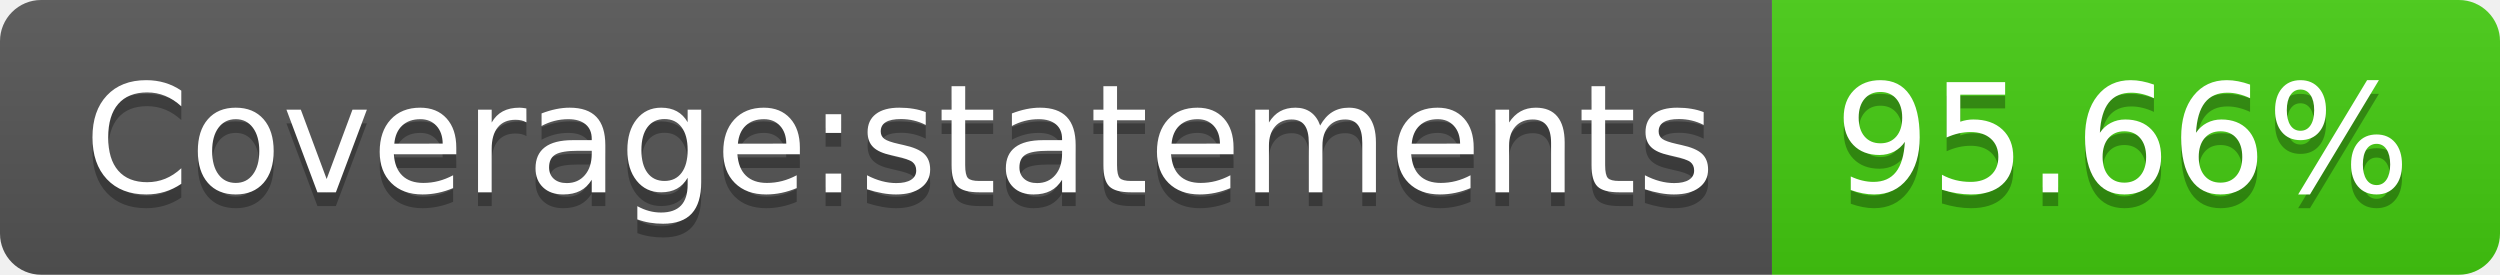
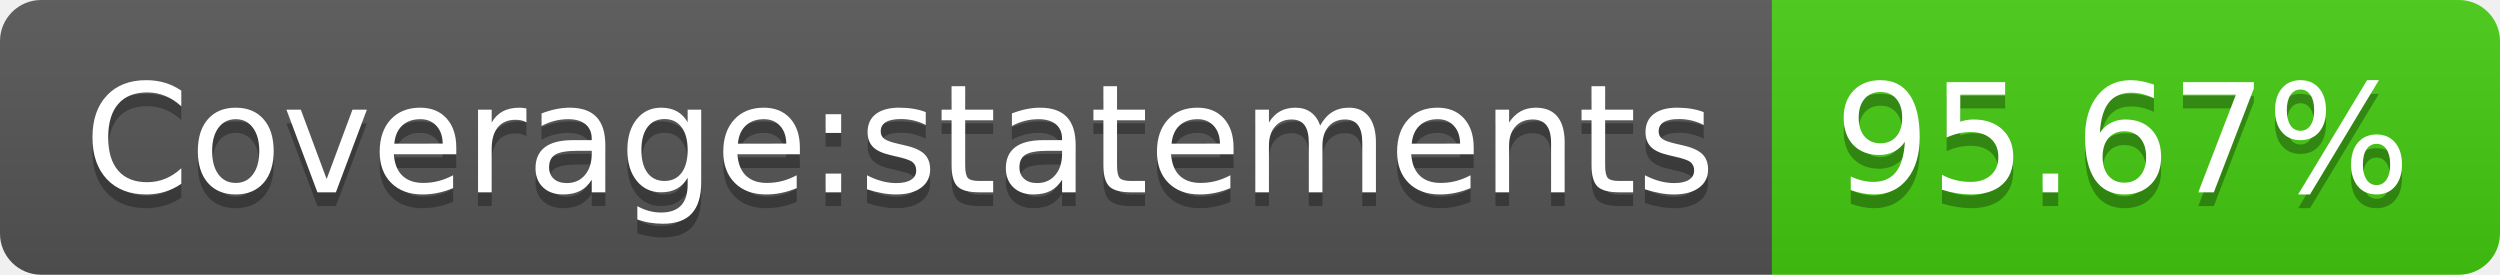
- <svg xmlns="http://www.w3.org/2000/svg" width="182" height="20" role="img" aria-label="Coverage:statements: 95.66%">
+ <svg xmlns="http://www.w3.org/2000/svg" width="182" height="20" role="img" aria-label="Coverage:statements: 95.67%">
  <linearGradient id="s" x2="0" y2="100%">
    <stop offset="0" stop-color="#bbb" stop-opacity=".1" />
    <stop offset="1" stop-opacity=".1" />
  </linearGradient>
  <clipPath id="r">
    <rect width="182" height="20" rx="3" fill="#fff" />
  </clipPath>
  <g clip-path="url(#r)">
    <rect width="129" height="20" fill="#555" />
    <rect x="129" width="53" height="20" fill="#4c1" />
    <rect width="182" height="20" fill="url(#s)" />
  </g>
  <g fill="#fff" text-anchor="middle" font-family="Verdana,Geneva,DejaVu Sans,sans-serif" text-rendering="geometricPrecision" font-size="110">
    <text aria-hidden="true" x="655" y="150" fill="#010101" fill-opacity=".3" transform="scale(.1)" textLength="1190">Coverage:statements</text>
    <text x="655" y="140" transform="scale(.1)" fill="#fff" textLength="1190">Coverage:statements</text>
-     <text aria-hidden="true" x="1545" y="150" fill="#010101" fill-opacity=".3" transform="scale(.1)" textLength="430">95.66%</text>
-     <text x="1545" y="140" transform="scale(.1)" fill="#fff" textLength="430">95.66%</text>
+     <text aria-hidden="true" x="1545" y="150" fill="#010101" fill-opacity=".3" transform="scale(.1)" textLength="430">95.67%</text>
+     <text x="1545" y="140" transform="scale(.1)" fill="#fff" textLength="430">95.67%</text>
  </g>
</svg>
